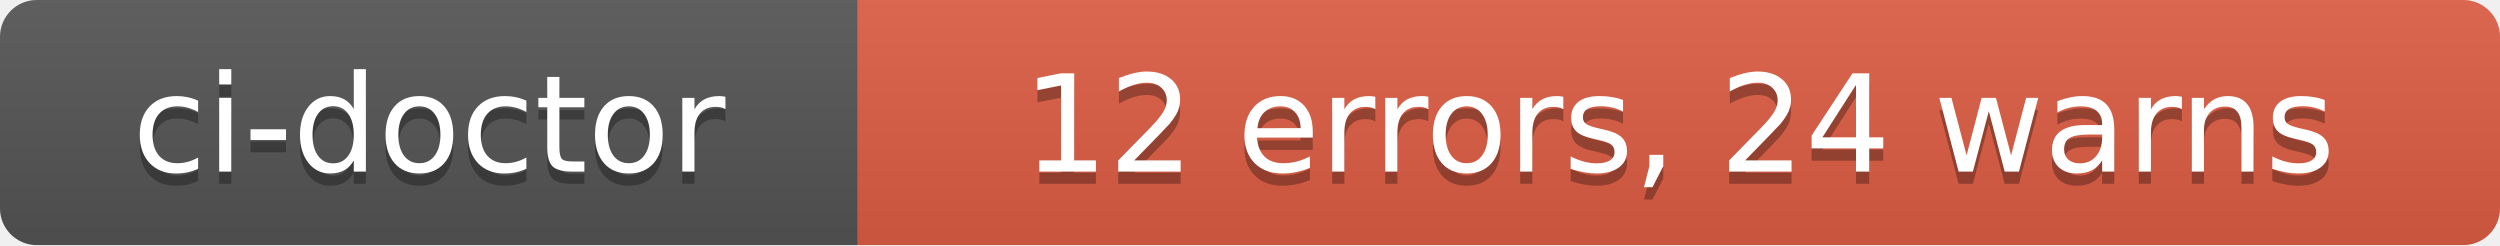
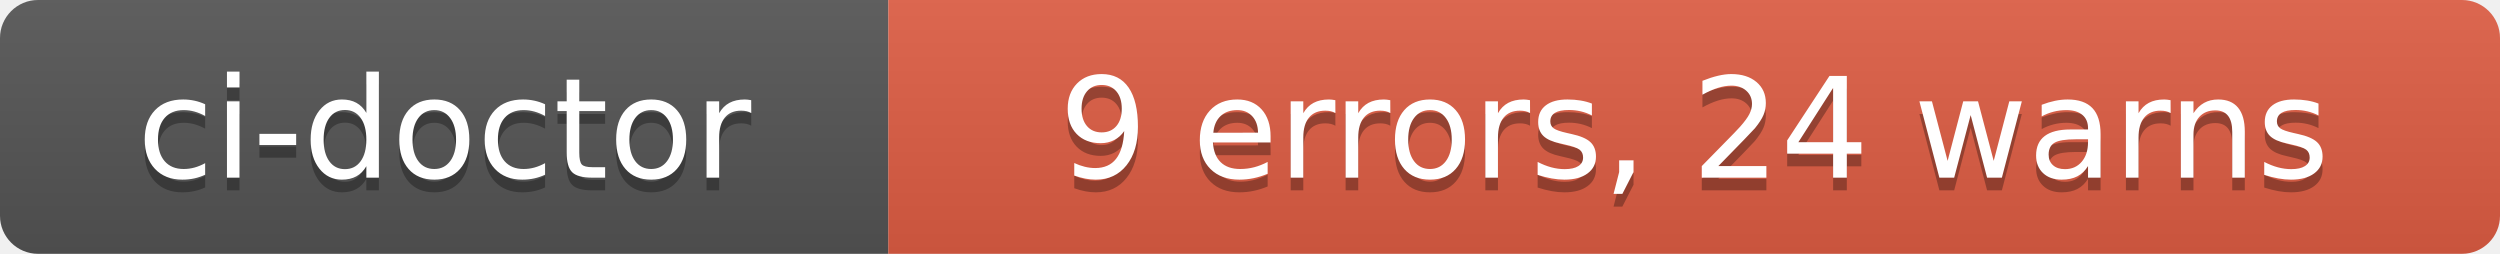
- <svg xmlns="http://www.w3.org/2000/svg" width="204" height="20" role="img" aria-label="ci-doctor: 12 errors, 24 warns">
+ <svg xmlns="http://www.w3.org/2000/svg" width="197" height="20" role="img" aria-label="ci-doctor: 9 errors, 24 warns">
  <linearGradient id="s" x2="0" y2="100%">
    <stop offset="0" stop-color="#bbb" stop-opacity=".1" />
    <stop offset="1" stop-opacity=".1" />
  </linearGradient>
  <clipPath id="r">
-     <rect width="204" height="20" rx="3" fill="#fff" />
+     <rect width="197" height="20" rx="3" fill="#fff" />
  </clipPath>
  <g clip-path="url(#r)">
    <rect width="70" height="20" fill="#555" />
-     <rect x="70" width="134" height="20" fill="#e05d44" />
-     <rect width="204" height="20" fill="url(#s)" />
+     <rect x="70" width="127" height="20" fill="#e05d44" />
+     <rect width="197" height="20" fill="url(#s)" />
  </g>
  <g fill="#fff" text-anchor="middle" font-family="Verdana,Geneva,DejaVu Sans,sans-serif" text-rendering="geometricPrecision" font-size="110">
    <text aria-hidden="true" x="350" y="150" fill="#010101" fill-opacity=".3" transform="scale(.1)" textLength="580">ci-doctor</text>
    <text x="350" y="140" transform="scale(.1)" fill="#fff" textLength="580">ci-doctor</text>
-     <text aria-hidden="true" x="1370" y="150" fill="#010101" fill-opacity=".3" transform="scale(.1)" textLength="1220">12 errors, 24 warns</text>
-     <text x="1370" y="140" transform="scale(.1)" fill="#fff" textLength="1220">12 errors, 24 warns</text>
+     <text aria-hidden="true" x="1335" y="150" fill="#010101" fill-opacity=".3" transform="scale(.1)" textLength="1150">9 errors, 24 warns</text>
+     <text x="1335" y="140" transform="scale(.1)" fill="#fff" textLength="1150">9 errors, 24 warns</text>
  </g>
</svg>
